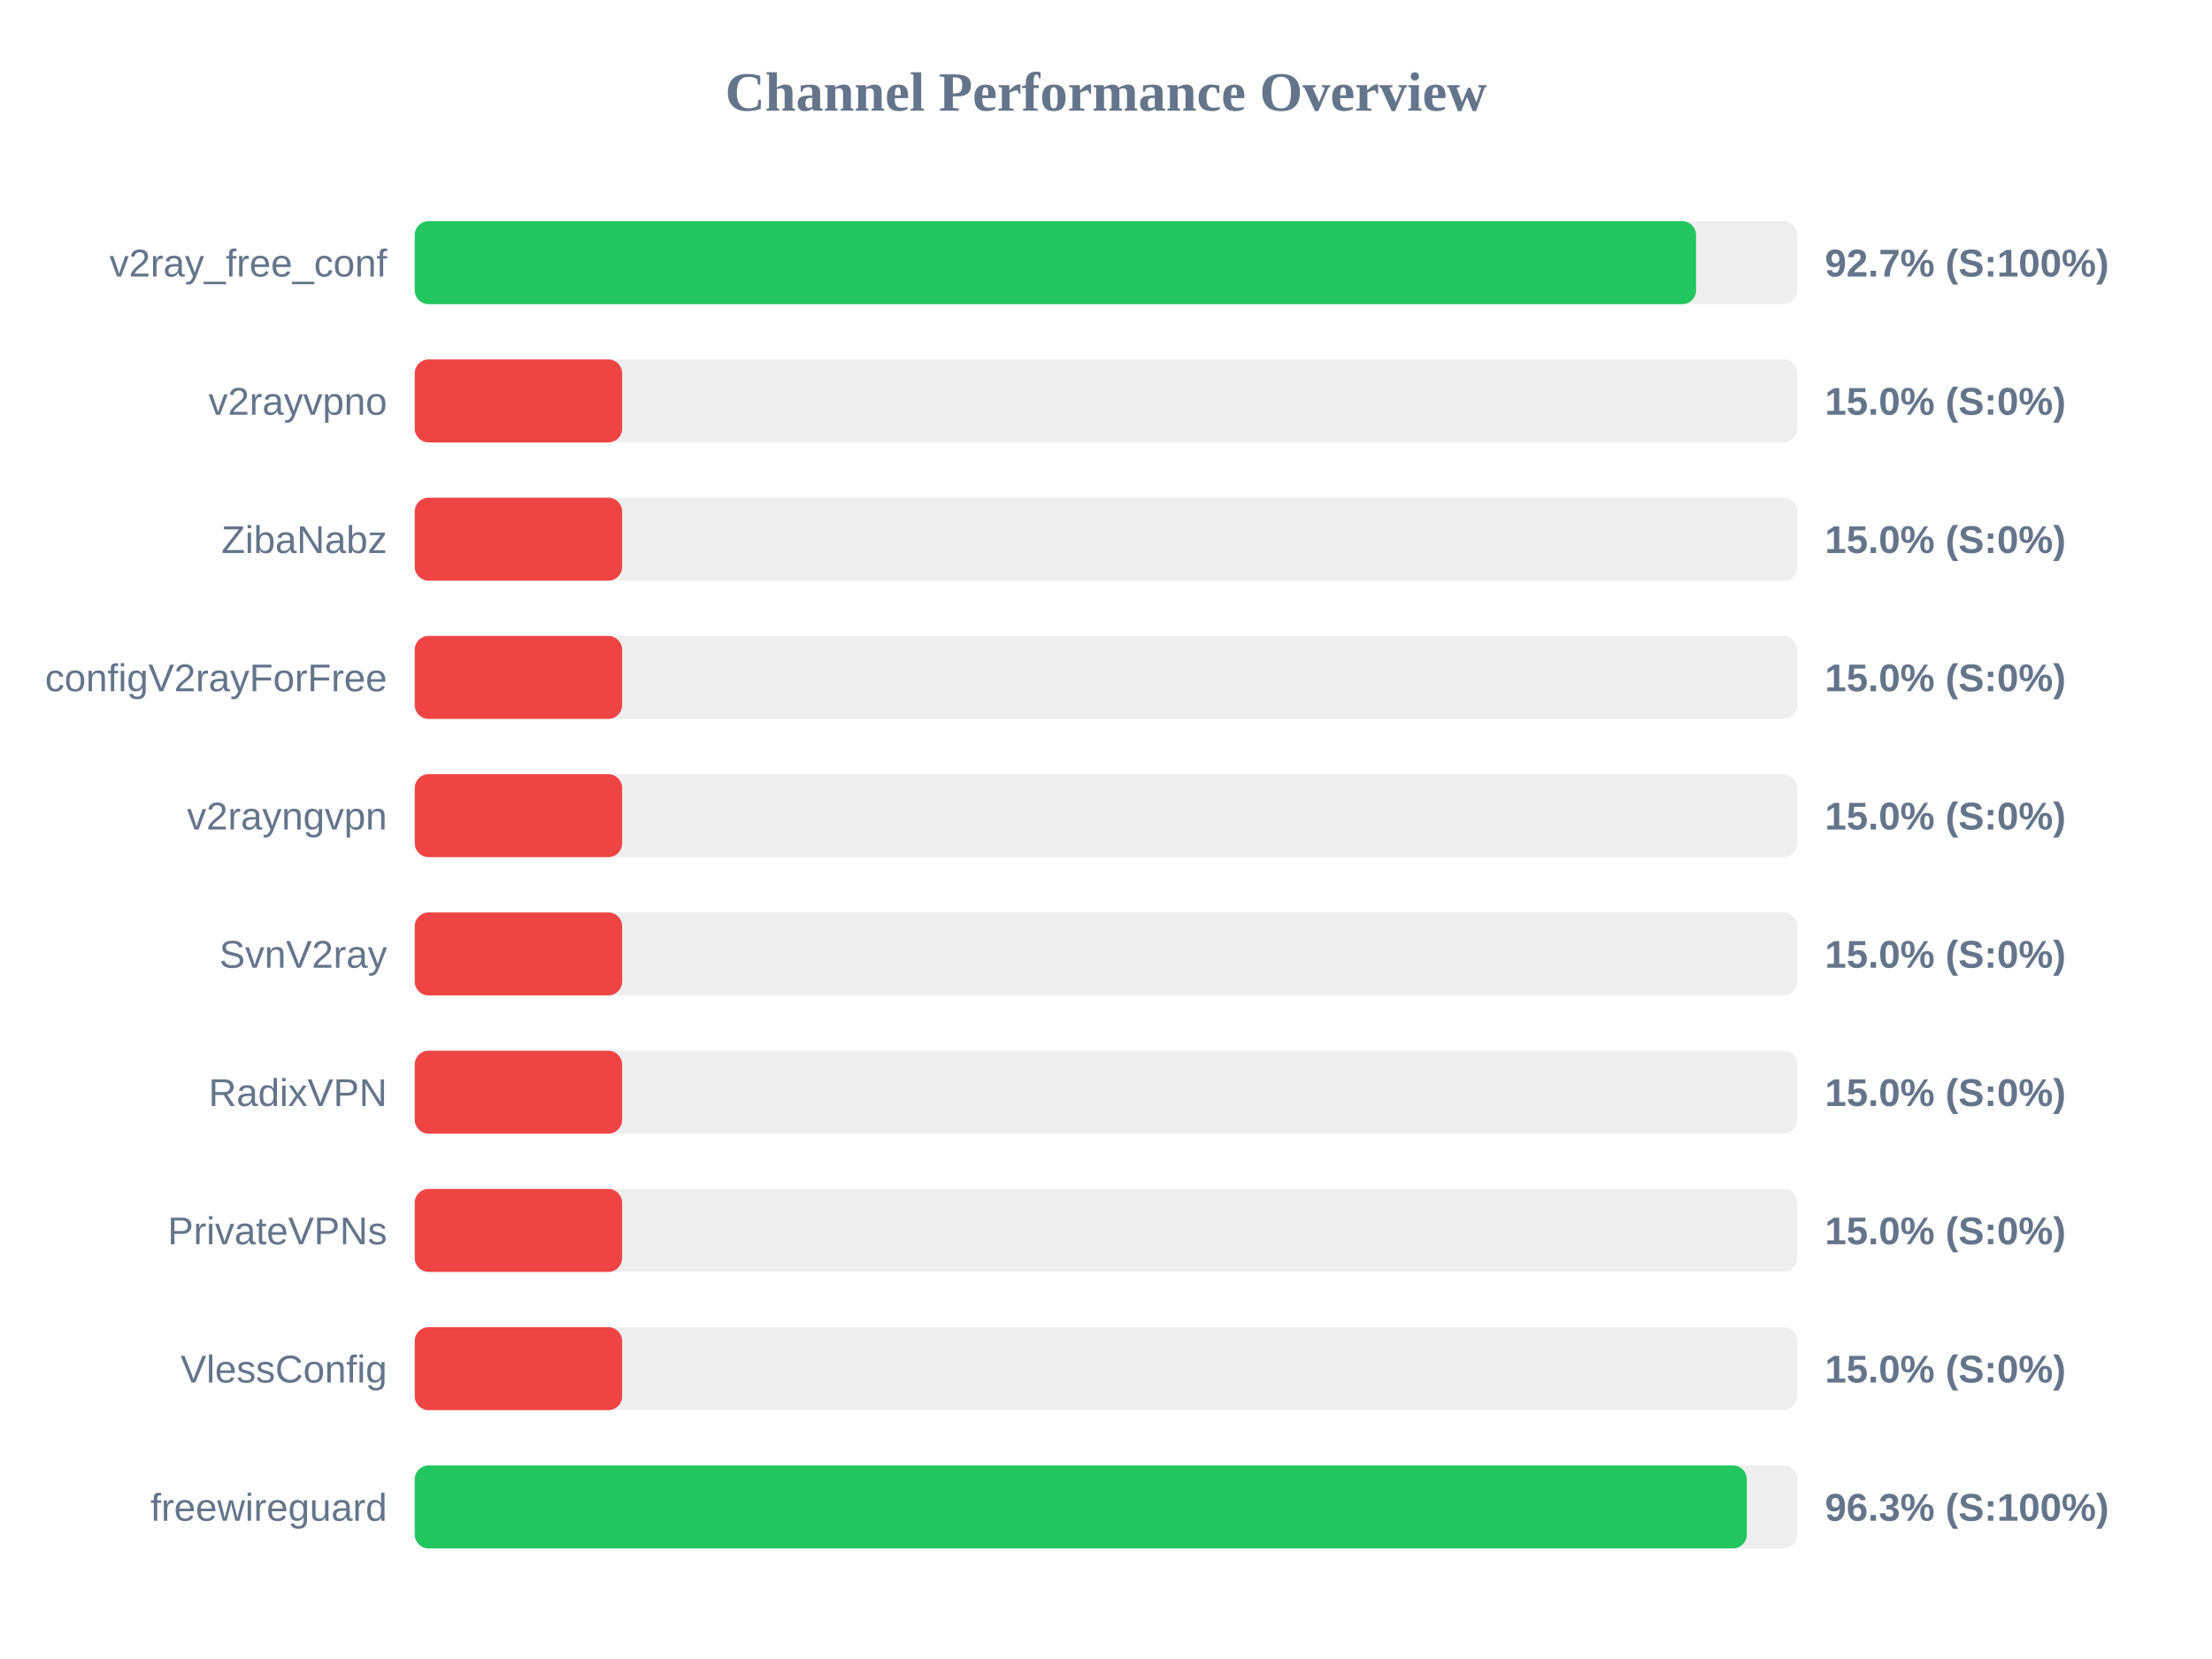
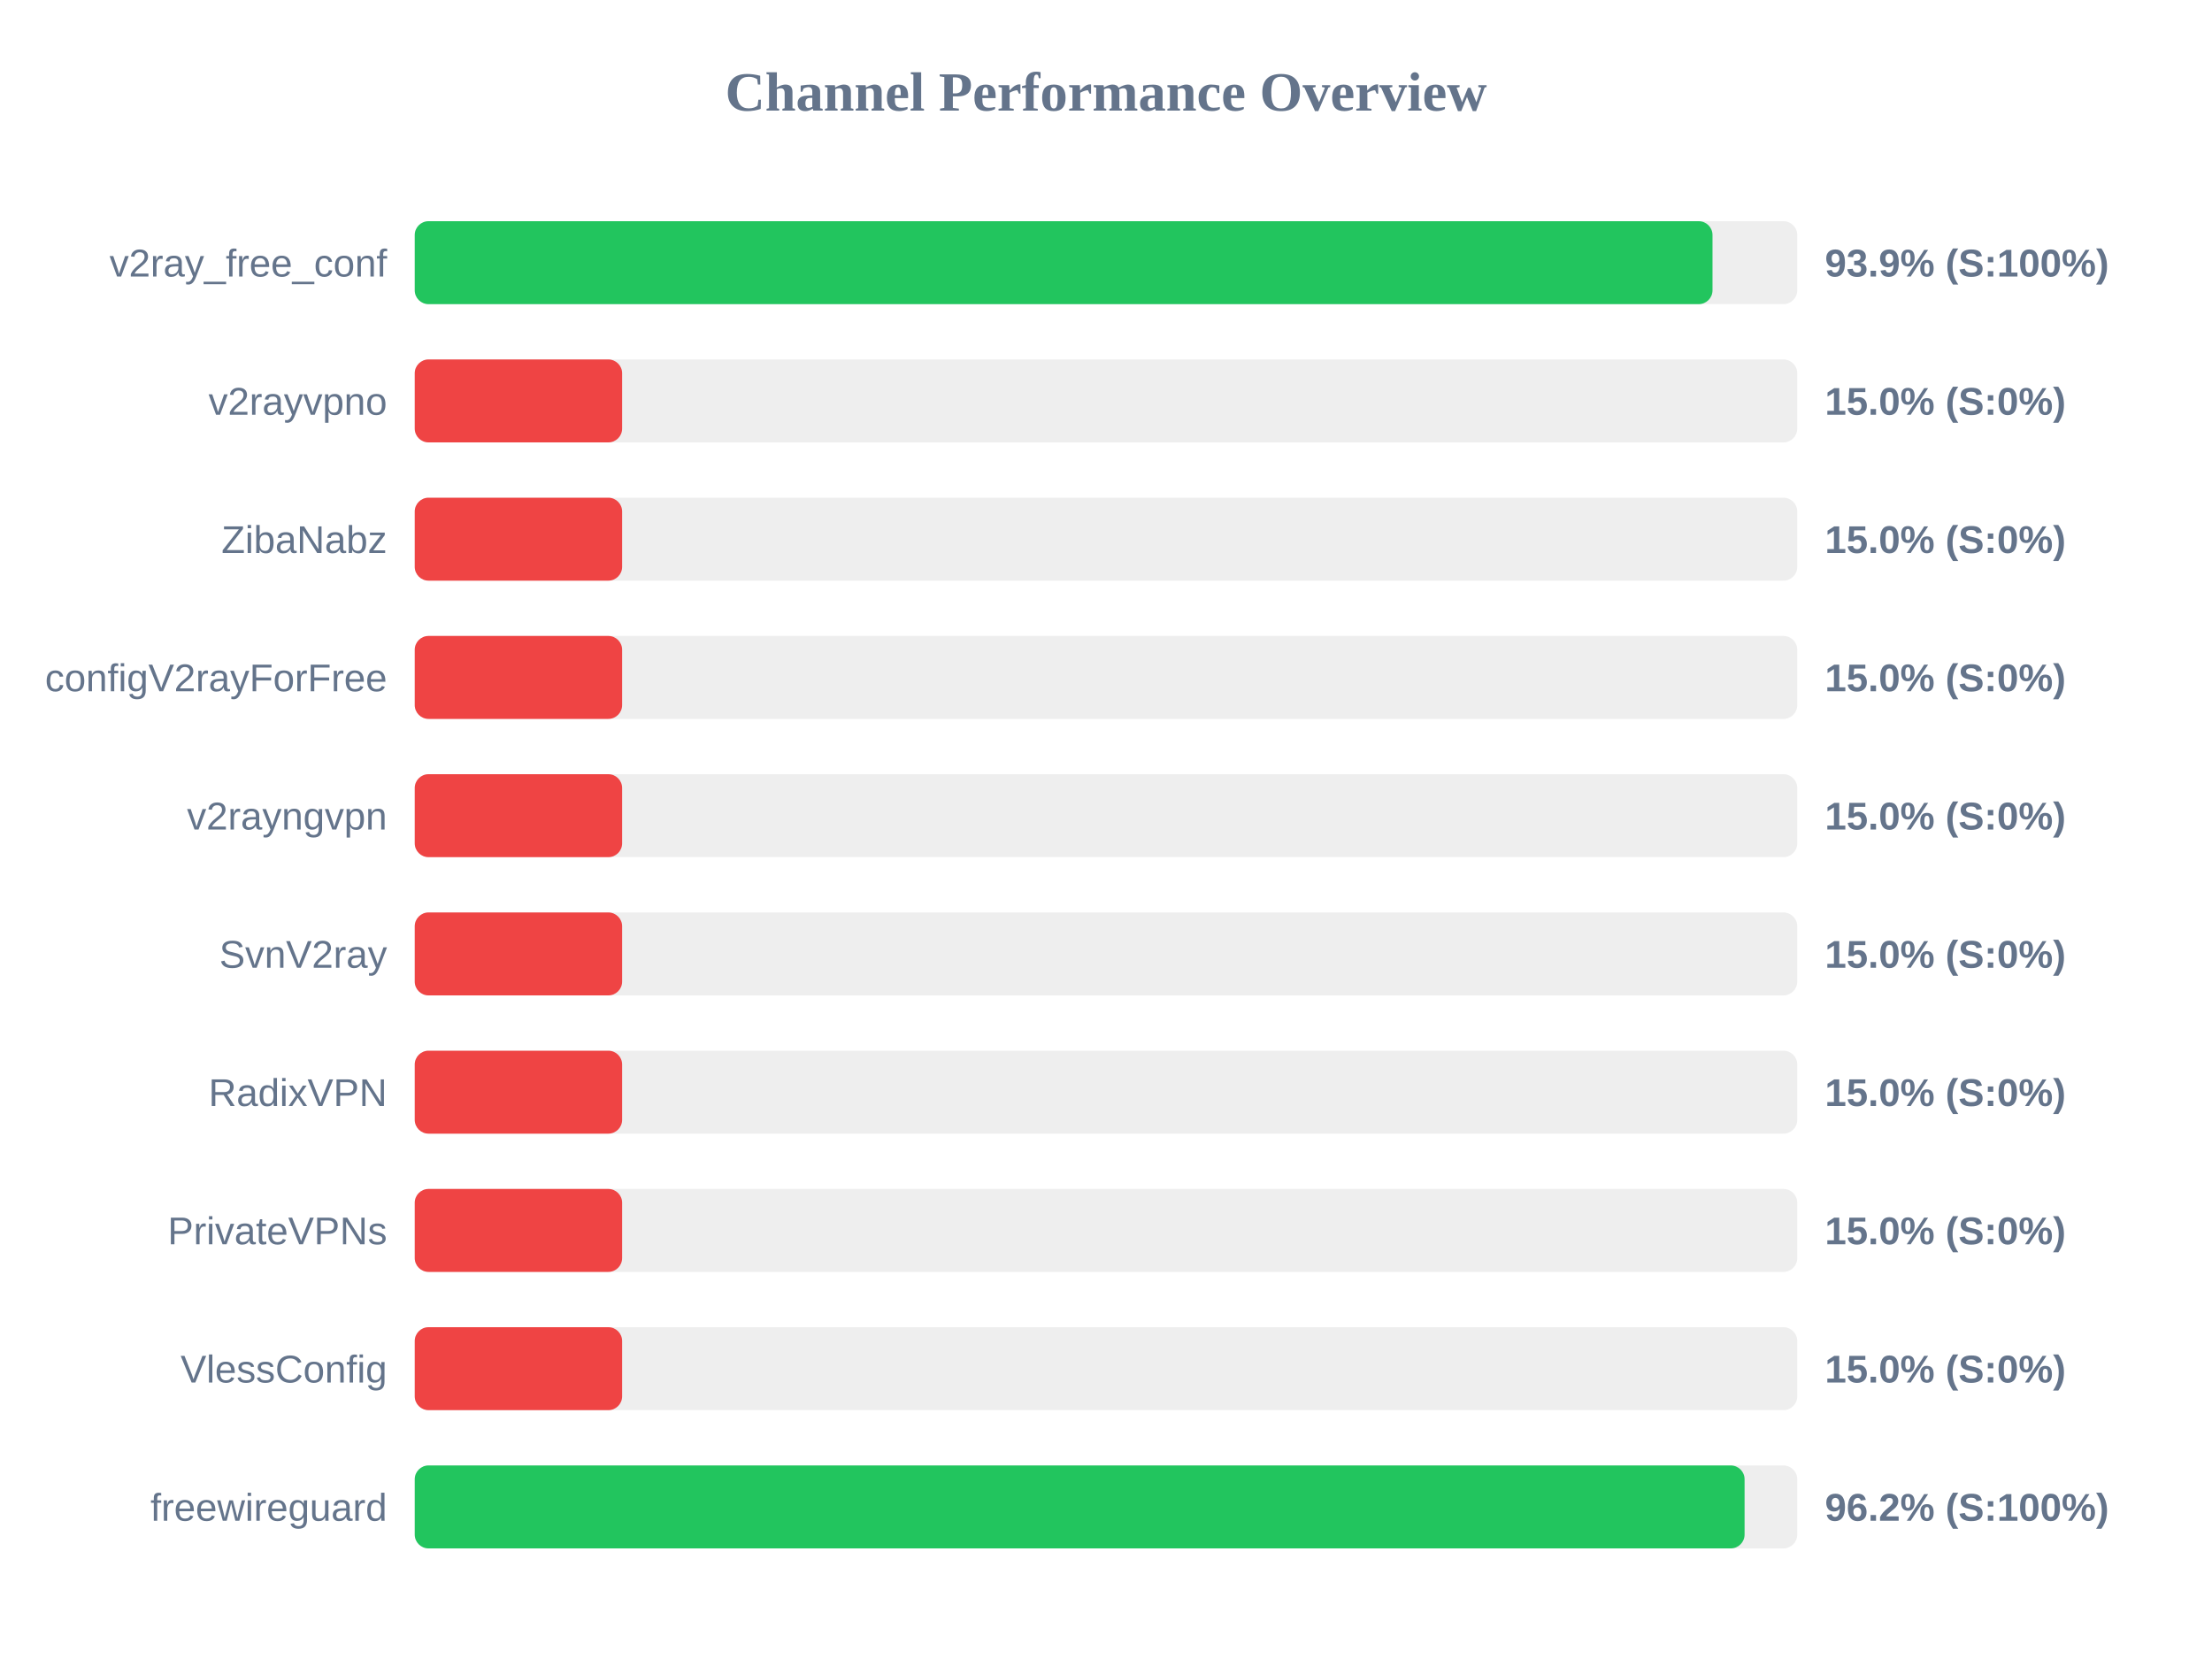
<svg xmlns="http://www.w3.org/2000/svg" width="800" height="600" version="1.1">
  <style>
        .row { font: 14px Arial; fill: #64748b; }
        .score { font: bold 14px Arial; fill: #64748b; }
    </style>
  <text x="400" y="40" text-anchor="middle" font-size="20px" font-weight="bold" fill="#64748b">Channel Performance Overview</text>
  <rect x="150" y="80" width="500" height="30" fill="#eee" rx="5" />
-   <rect x="150" y="80" width="463.4" height="30" fill="#22c55e" rx="5" />
+   <rect x="150" y="80" width="469.35" height="30" fill="#22c55e" rx="5" />
  <text x="140" y="100" text-anchor="end" class="row">v2ray_free_conf</text>
-   <text x="660" y="100" text-anchor="start" class="score">92.7% (S:100%)</text>
+   <text x="660" y="100" text-anchor="start" class="score">93.9% (S:100%)</text>
  <rect x="150" y="130" width="500" height="30" fill="#eee" rx="5" />
  <rect x="150" y="130" width="75.0" height="30" fill="#ef4444" rx="5" />
  <text x="140" y="150" text-anchor="end" class="row">v2rayvpno</text>
  <text x="660" y="150" text-anchor="start" class="score">15.0% (S:0%)</text>
  <rect x="150" y="180" width="500" height="30" fill="#eee" rx="5" />
  <rect x="150" y="180" width="75.0" height="30" fill="#ef4444" rx="5" />
  <text x="140" y="200" text-anchor="end" class="row">ZibaNabz</text>
  <text x="660" y="200" text-anchor="start" class="score">15.0% (S:0%)</text>
  <rect x="150" y="230" width="500" height="30" fill="#eee" rx="5" />
  <rect x="150" y="230" width="75.0" height="30" fill="#ef4444" rx="5" />
  <text x="140" y="250" text-anchor="end" class="row">configV2rayForFree</text>
  <text x="660" y="250" text-anchor="start" class="score">15.0% (S:0%)</text>
  <rect x="150" y="280" width="500" height="30" fill="#eee" rx="5" />
  <rect x="150" y="280" width="75.0" height="30" fill="#ef4444" rx="5" />
  <text x="140" y="300" text-anchor="end" class="row">v2rayngvpn</text>
  <text x="660" y="300" text-anchor="start" class="score">15.0% (S:0%)</text>
  <rect x="150" y="330" width="500" height="30" fill="#eee" rx="5" />
  <rect x="150" y="330" width="75.0" height="30" fill="#ef4444" rx="5" />
  <text x="140" y="350" text-anchor="end" class="row">SvnV2ray</text>
  <text x="660" y="350" text-anchor="start" class="score">15.0% (S:0%)</text>
  <rect x="150" y="380" width="500" height="30" fill="#eee" rx="5" />
  <rect x="150" y="380" width="75.0" height="30" fill="#ef4444" rx="5" />
  <text x="140" y="400" text-anchor="end" class="row">RadixVPN</text>
  <text x="660" y="400" text-anchor="start" class="score">15.0% (S:0%)</text>
  <rect x="150" y="430" width="500" height="30" fill="#eee" rx="5" />
  <rect x="150" y="430" width="75.0" height="30" fill="#ef4444" rx="5" />
  <text x="140" y="450" text-anchor="end" class="row">PrivateVPNs</text>
  <text x="660" y="450" text-anchor="start" class="score">15.0% (S:0%)</text>
  <rect x="150" y="480" width="500" height="30" fill="#eee" rx="5" />
  <rect x="150" y="480" width="75.0" height="30" fill="#ef4444" rx="5" />
  <text x="140" y="500" text-anchor="end" class="row">VlessConfig</text>
  <text x="660" y="500" text-anchor="start" class="score">15.0% (S:0%)</text>
  <rect x="150" y="530" width="500" height="30" fill="#eee" rx="5" />
-   <rect x="150" y="530" width="481.75" height="30" fill="#22c55e" rx="5" />
+   <rect x="150" y="530" width="480.95" height="30" fill="#22c55e" rx="5" />
  <text x="140" y="550" text-anchor="end" class="row">freewireguard</text>
-   <text x="660" y="550" text-anchor="start" class="score">96.3% (S:100%)</text>
+   <text x="660" y="550" text-anchor="start" class="score">96.2% (S:100%)</text>
</svg>
